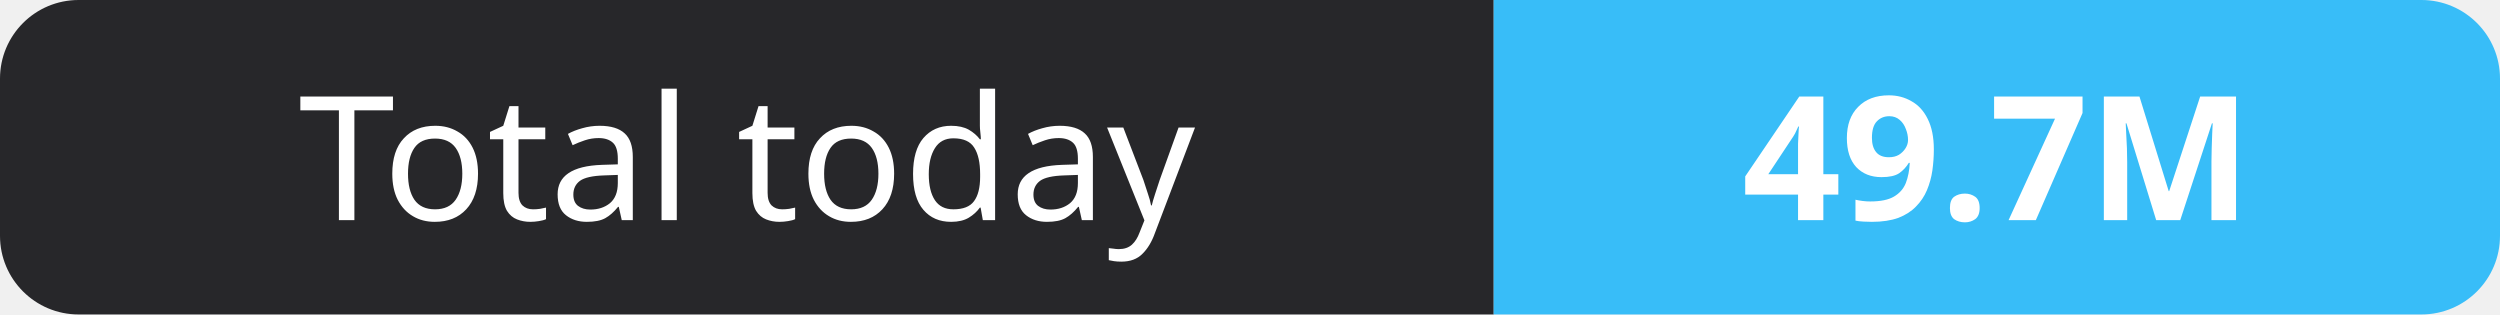
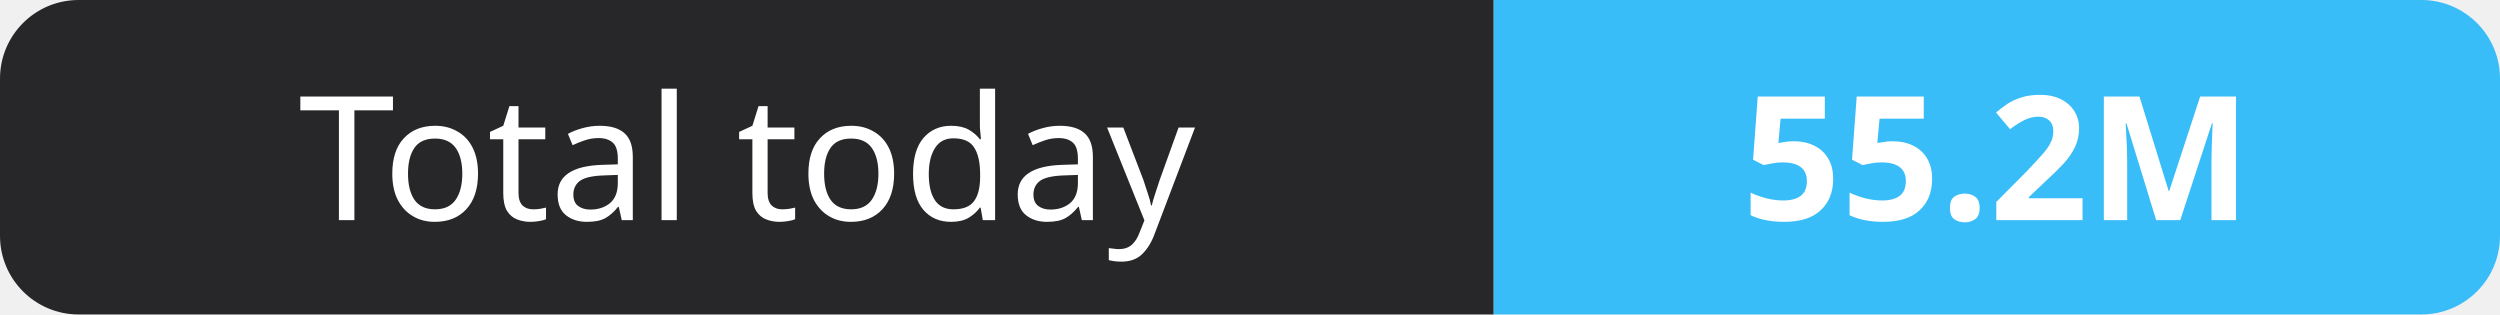
- <svg xmlns="http://www.w3.org/2000/svg" width="159" height="20" role="img" aria-label="Total today: 49.7M">
+ <svg xmlns="http://www.w3.org/2000/svg" width="159" height="20" role="img" aria-label="Total today: 55.2M">
  <clipPath id="r">
    <rect width="159" height="20" rx="5" fill="#fff" />
  </clipPath>
  <g clip-path="url(#r)">
    <rect width="95" height="20" fill="#27272a" />
    <rect x="95" width="64" height="20" fill="#38bdf8" />
  </g>
  <g fill="#fff" text-anchor="middle" font-family="Verdana,Geneva,sans-serif" font-size="11">
    <text x="47.5" y="14">Total today</text>
-     <text x="127.0" y="14" font-weight="700">49.7M</text>
+     <text x="127.0" y="14" font-weight="700">55.2M</text>
  </g>
</svg>
